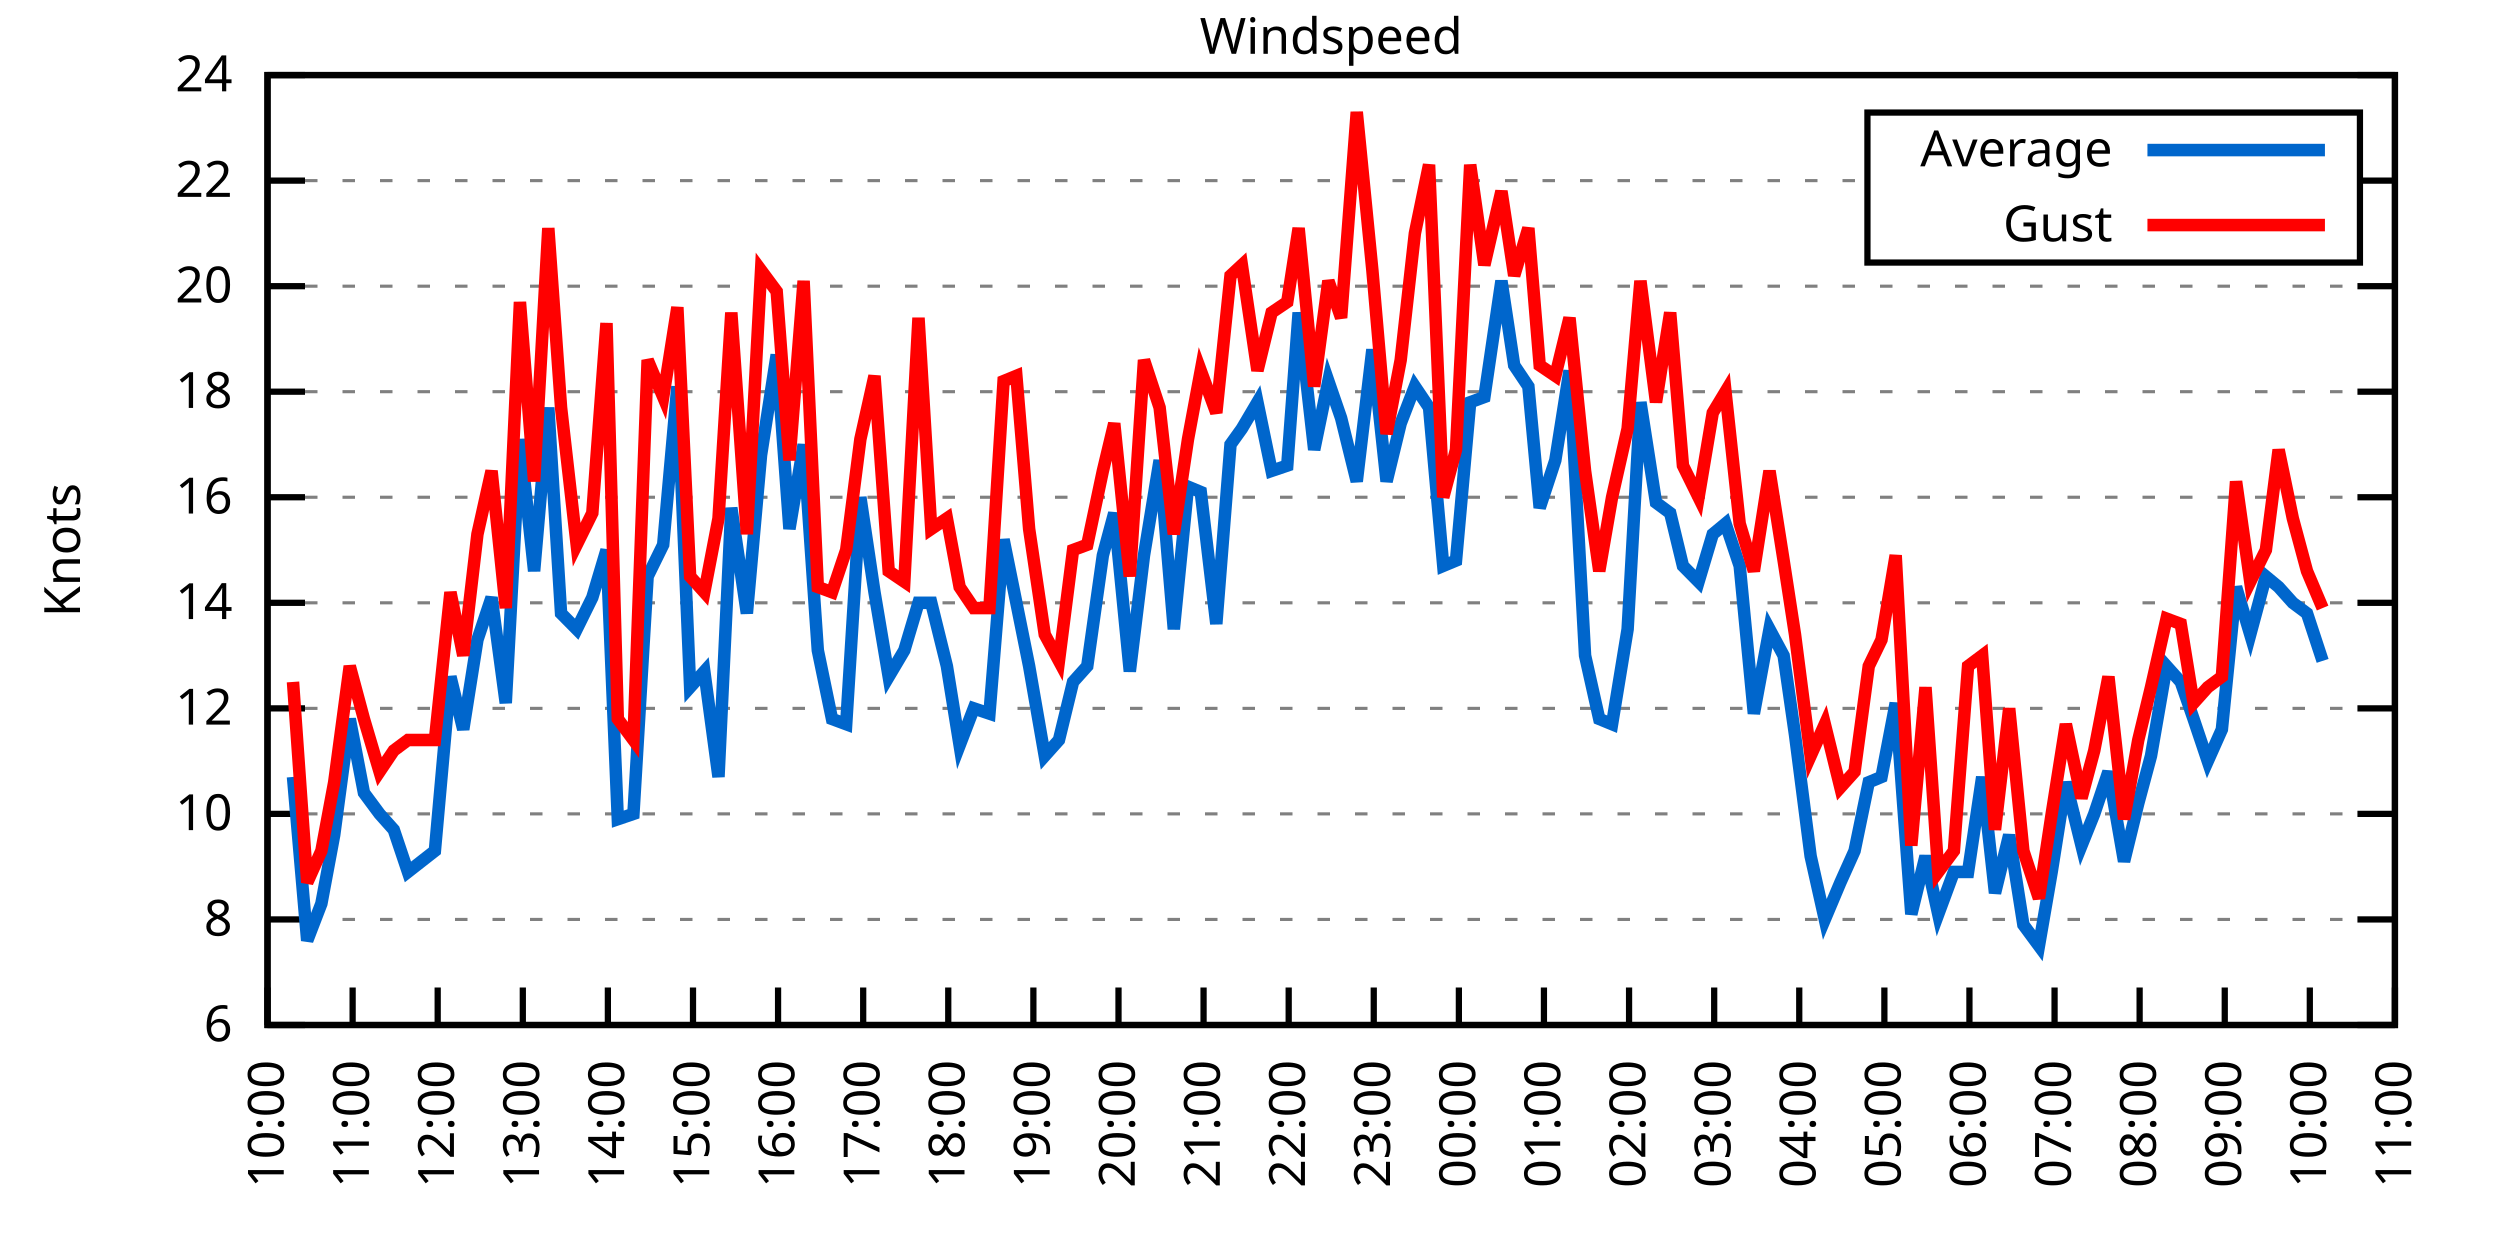
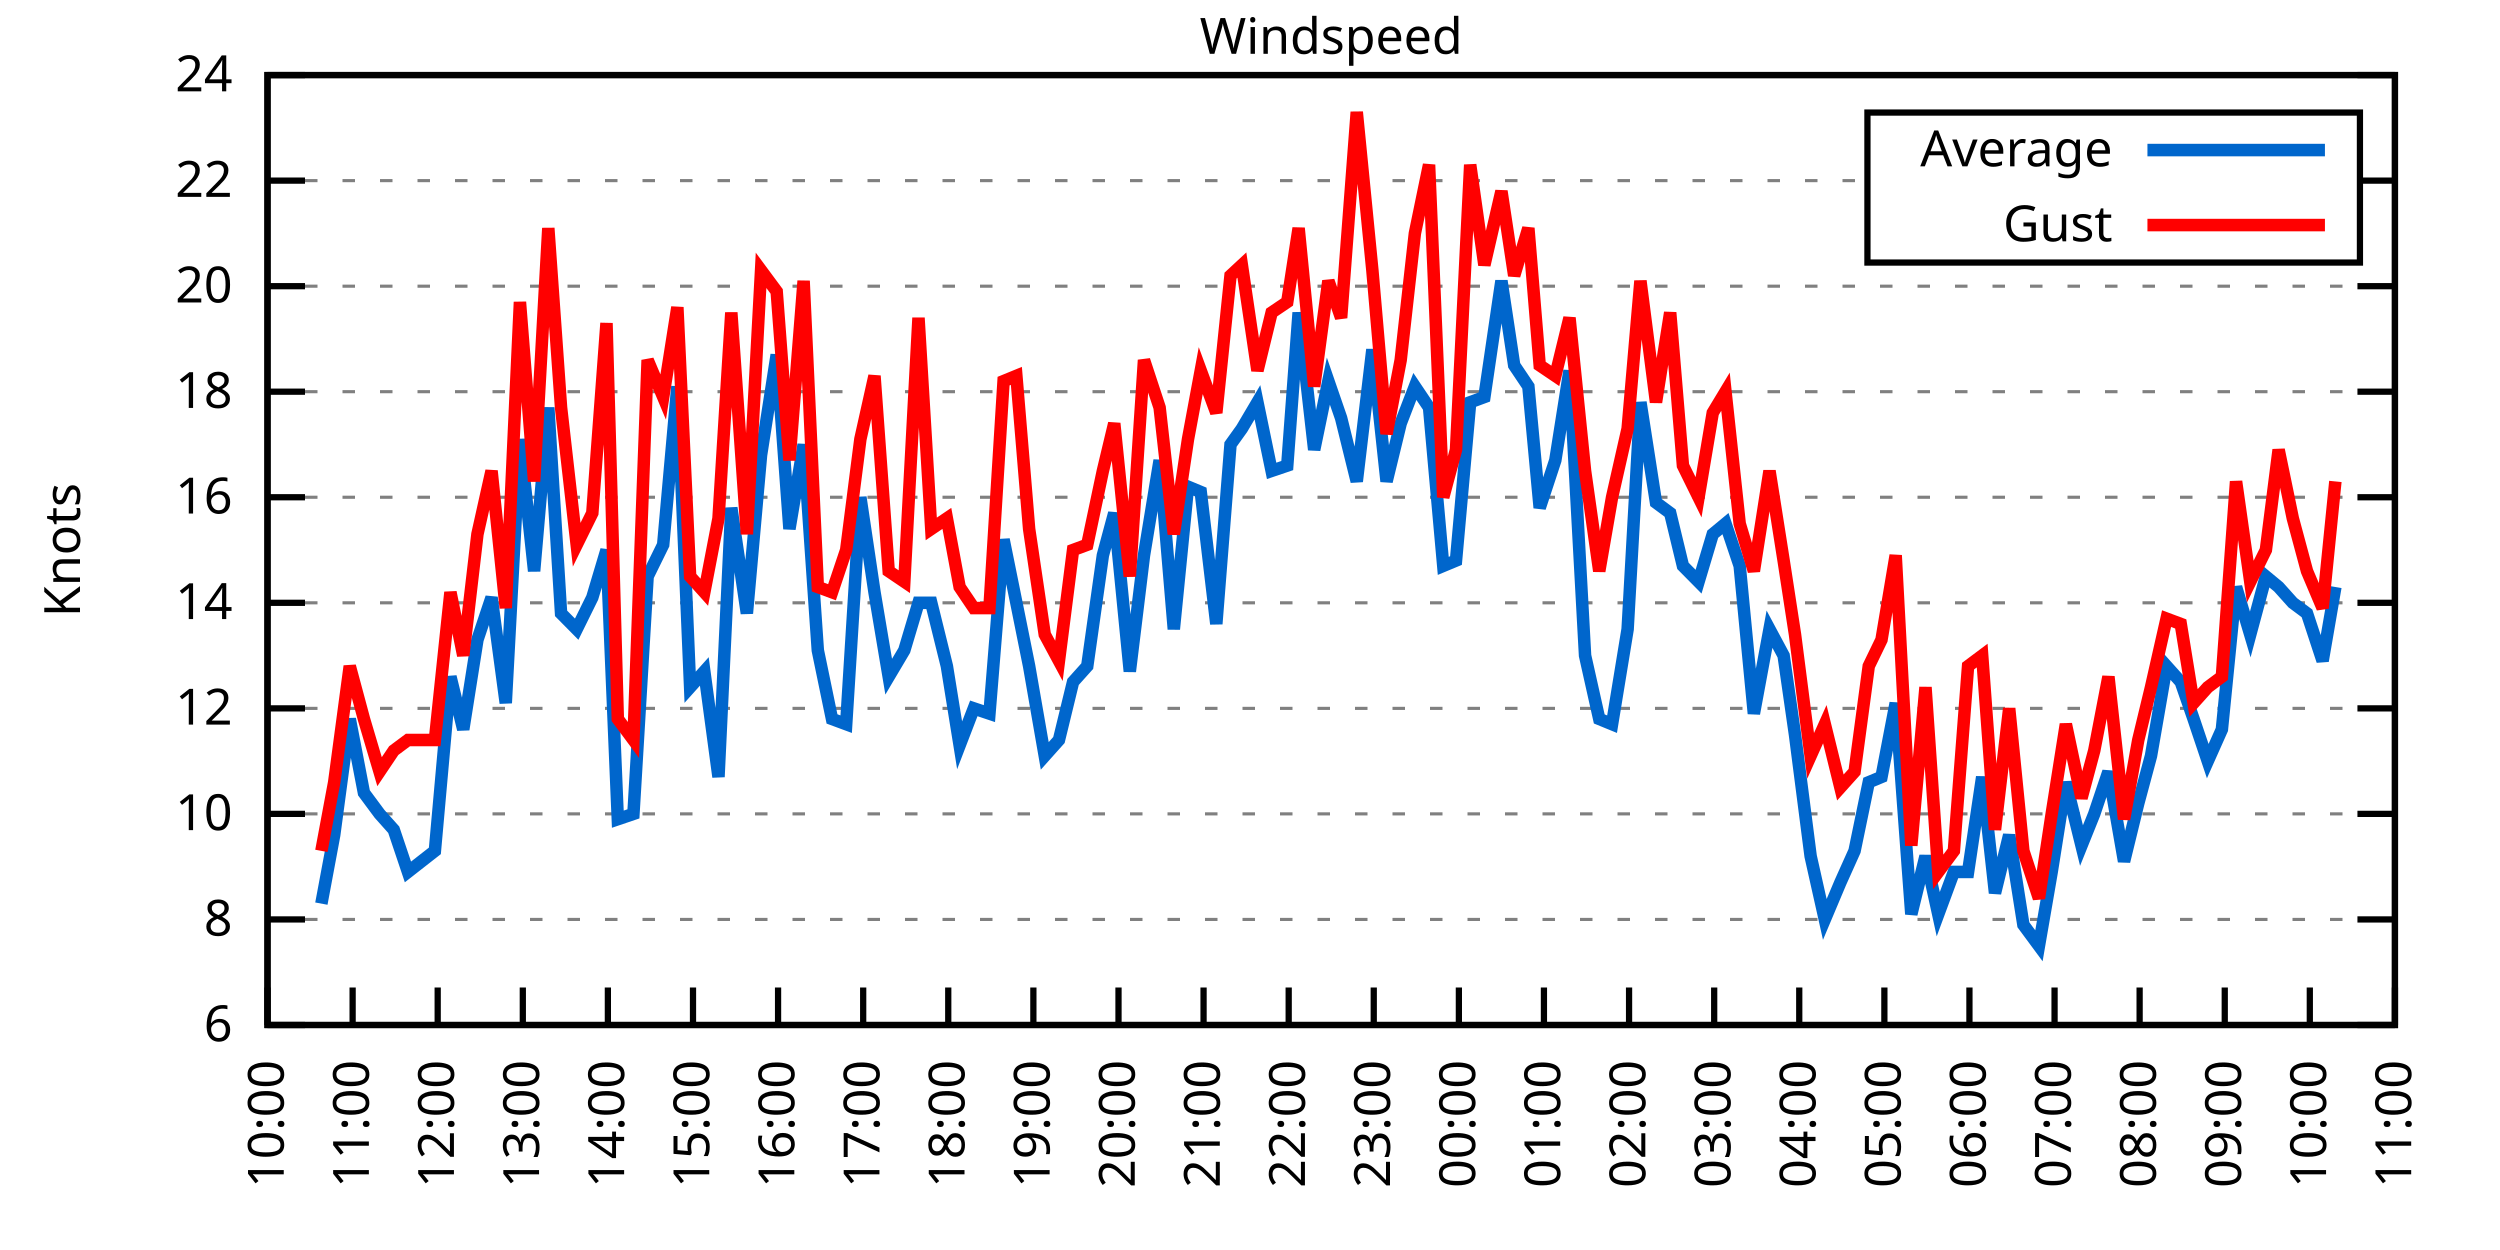
<svg xmlns="http://www.w3.org/2000/svg" xmlns:xlink="http://www.w3.org/1999/xlink" width="400" height="200" viewBox="0 0 400 200">
  <g id="gnuplot_canvas">
    <rect x="0" y="0" width="400" height="200" fill="none" />
    <defs>
      <circle id="gpDot" r="0.5" stroke-width="0.5" stroke="currentColor" />
      <path id="gpPt0" stroke-width="0.333" stroke="currentColor" d="M-1,0 h2 M0,-1 v2" />
      <path id="gpPt1" stroke-width="0.333" stroke="currentColor" d="M-1,-1 L1,1 M1,-1 L-1,1" />
      <path id="gpPt2" stroke-width="0.333" stroke="currentColor" d="M-1,0 L1,0 M0,-1 L0,1 M-1,-1 L1,1 M-1,1 L1,-1" />
      <rect id="gpPt3" stroke-width="0.333" stroke="currentColor" x="-1" y="-1" width="2" height="2" />
      <rect id="gpPt4" stroke-width="0.333" stroke="currentColor" fill="currentColor" x="-1" y="-1" width="2" height="2" />
      <circle id="gpPt5" stroke-width="0.333" stroke="currentColor" cx="0" cy="0" r="1" />
      <use xlink:href="#gpPt5" id="gpPt6" fill="currentColor" stroke="none" />
      <path id="gpPt7" stroke-width="0.333" stroke="currentColor" d="M0,-1.33 L-1.33,0.67 L1.33,0.67 z" />
      <use xlink:href="#gpPt7" id="gpPt8" fill="currentColor" stroke="none" />
      <use xlink:href="#gpPt7" id="gpPt9" stroke="currentColor" transform="rotate(180)" />
      <use xlink:href="#gpPt9" id="gpPt10" fill="currentColor" stroke="none" />
      <use xlink:href="#gpPt3" id="gpPt11" stroke="currentColor" transform="rotate(45)" />
      <use xlink:href="#gpPt11" id="gpPt12" fill="currentColor" stroke="none" />
      <path id="gpPt13" stroke-width="0.333" stroke="currentColor" d="M0,1.330 L1.265,0.411 L0.782,-1.067 L-0.782,-1.076 L-1.265,0.411 z" />
      <use xlink:href="#gpPt13" id="gpPt14" fill="currentColor" stroke="none" />
      <filter id="textbox" filterUnits="objectBoundingBox" x="0" y="0" height="1" width="1">
        <feFlood flood-color="white" flood-opacity="1" result="bgnd" />
        <feComposite in="SourceGraphic" in2="bgnd" operator="atop" />
      </filter>
      <filter id="greybox" filterUnits="objectBoundingBox" x="0" y="0" height="1" width="1">
        <feFlood flood-color="lightgrey" flood-opacity="1" result="grey" />
        <feComposite in="SourceGraphic" in2="grey" operator="atop" />
      </filter>
    </defs>
    <g fill="none" color="white" stroke="currentColor" stroke-width="1.00" stroke-linecap="butt" stroke-linejoin="miter">
</g>
    <g fill="none" color="black" stroke="currentColor" stroke-width="1.00" stroke-linecap="butt" stroke-linejoin="miter">
      <g stroke="none" shape-rendering="crispEdges">
        <polygon fill="rgb(255, 255, 255)" points="42.80,164.00 383.18,164.00 383.18,12.02 42.80,12.02 " />
      </g>
    </g>
    <g fill="none" color="black" stroke="currentColor" stroke-width="1.00" stroke-linecap="butt" stroke-linejoin="miter">
</g>
    <g fill="none" color="black" stroke="black" stroke-width="0.50" stroke-linecap="butt" stroke-linejoin="miter">
</g>
    <g fill="none" color="gray" stroke="currentColor" stroke-width="0.50" stroke-linecap="butt" stroke-linejoin="miter">
      <path stroke="gray" stroke-dasharray="2,4" class="gridline" d="M42.80,164.00 L383.19,164.00  " />
    </g>
    <g fill="none" color="gray" stroke="gray" stroke-width="1.00" stroke-linecap="butt" stroke-linejoin="miter">
</g>
    <g fill="none" color="black" stroke="currentColor" stroke-width="1.00" stroke-linecap="butt" stroke-linejoin="miter">
      <path stroke="black" d="M42.80,164.00 L48.80,164.00 M383.19,164.00 L377.19,164.00  " />
      <g transform="translate(37.20,166.60)" stroke="none" fill="black" font-family="Sans" font-size="8.00" text-anchor="end">
        <text>
          <tspan font-family="Sans"> 6</tspan>
        </text>
      </g>
    </g>
    <g fill="none" color="black" stroke="currentColor" stroke-width="1.00" stroke-linecap="butt" stroke-linejoin="miter">
</g>
    <g fill="none" color="black" stroke="black" stroke-width="0.50" stroke-linecap="butt" stroke-linejoin="miter">
</g>
    <g fill="none" color="gray" stroke="currentColor" stroke-width="0.50" stroke-linecap="butt" stroke-linejoin="miter">
      <path stroke="gray" stroke-dasharray="2,4" class="gridline" d="M42.80,147.11 L383.19,147.11  " />
    </g>
    <g fill="none" color="gray" stroke="gray" stroke-width="1.00" stroke-linecap="butt" stroke-linejoin="miter">
</g>
    <g fill="none" color="black" stroke="currentColor" stroke-width="1.00" stroke-linecap="butt" stroke-linejoin="miter">
      <path stroke="black" d="M42.80,147.11 L48.80,147.11 M383.19,147.11 L377.19,147.11  " />
      <g transform="translate(37.20,149.71)" stroke="none" fill="black" font-family="Sans" font-size="8.00" text-anchor="end">
        <text>
          <tspan font-family="Sans"> 8</tspan>
        </text>
      </g>
    </g>
    <g fill="none" color="black" stroke="currentColor" stroke-width="1.00" stroke-linecap="butt" stroke-linejoin="miter">
</g>
    <g fill="none" color="black" stroke="black" stroke-width="0.50" stroke-linecap="butt" stroke-linejoin="miter">
</g>
    <g fill="none" color="gray" stroke="currentColor" stroke-width="0.50" stroke-linecap="butt" stroke-linejoin="miter">
      <path stroke="gray" stroke-dasharray="2,4" class="gridline" d="M42.80,130.22 L383.19,130.22  " />
    </g>
    <g fill="none" color="gray" stroke="gray" stroke-width="1.00" stroke-linecap="butt" stroke-linejoin="miter">
</g>
    <g fill="none" color="black" stroke="currentColor" stroke-width="1.00" stroke-linecap="butt" stroke-linejoin="miter">
      <path stroke="black" d="M42.80,130.22 L48.80,130.22 M383.19,130.22 L377.19,130.22  " />
      <g transform="translate(37.20,132.82)" stroke="none" fill="black" font-family="Sans" font-size="8.00" text-anchor="end">
        <text>
          <tspan font-family="Sans"> 10</tspan>
        </text>
      </g>
    </g>
    <g fill="none" color="black" stroke="currentColor" stroke-width="1.00" stroke-linecap="butt" stroke-linejoin="miter">
</g>
    <g fill="none" color="black" stroke="black" stroke-width="0.50" stroke-linecap="butt" stroke-linejoin="miter">
</g>
    <g fill="none" color="gray" stroke="currentColor" stroke-width="0.50" stroke-linecap="butt" stroke-linejoin="miter">
      <path stroke="gray" stroke-dasharray="2,4" class="gridline" d="M42.80,113.34 L383.19,113.34  " />
    </g>
    <g fill="none" color="gray" stroke="gray" stroke-width="1.00" stroke-linecap="butt" stroke-linejoin="miter">
</g>
    <g fill="none" color="black" stroke="currentColor" stroke-width="1.00" stroke-linecap="butt" stroke-linejoin="miter">
      <path stroke="black" d="M42.80,113.34 L48.80,113.34 M383.19,113.34 L377.19,113.34  " />
      <g transform="translate(37.20,115.94)" stroke="none" fill="black" font-family="Sans" font-size="8.00" text-anchor="end">
        <text>
          <tspan font-family="Sans"> 12</tspan>
        </text>
      </g>
    </g>
    <g fill="none" color="black" stroke="currentColor" stroke-width="1.00" stroke-linecap="butt" stroke-linejoin="miter">
</g>
    <g fill="none" color="black" stroke="black" stroke-width="0.50" stroke-linecap="butt" stroke-linejoin="miter">
</g>
    <g fill="none" color="gray" stroke="currentColor" stroke-width="0.50" stroke-linecap="butt" stroke-linejoin="miter">
      <path stroke="gray" stroke-dasharray="2,4" class="gridline" d="M42.80,96.45 L383.19,96.45  " />
    </g>
    <g fill="none" color="gray" stroke="gray" stroke-width="1.00" stroke-linecap="butt" stroke-linejoin="miter">
</g>
    <g fill="none" color="black" stroke="currentColor" stroke-width="1.00" stroke-linecap="butt" stroke-linejoin="miter">
      <path stroke="black" d="M42.80,96.45 L48.80,96.45 M383.19,96.45 L377.19,96.45  " />
      <g transform="translate(37.20,99.05)" stroke="none" fill="black" font-family="Sans" font-size="8.00" text-anchor="end">
        <text>
          <tspan font-family="Sans"> 14</tspan>
        </text>
      </g>
    </g>
    <g fill="none" color="black" stroke="currentColor" stroke-width="1.00" stroke-linecap="butt" stroke-linejoin="miter">
</g>
    <g fill="none" color="black" stroke="black" stroke-width="0.50" stroke-linecap="butt" stroke-linejoin="miter">
</g>
    <g fill="none" color="gray" stroke="currentColor" stroke-width="0.50" stroke-linecap="butt" stroke-linejoin="miter">
      <path stroke="gray" stroke-dasharray="2,4" class="gridline" d="M42.80,79.56 L383.19,79.56  " />
    </g>
    <g fill="none" color="gray" stroke="gray" stroke-width="1.00" stroke-linecap="butt" stroke-linejoin="miter">
</g>
    <g fill="none" color="black" stroke="currentColor" stroke-width="1.00" stroke-linecap="butt" stroke-linejoin="miter">
      <path stroke="black" d="M42.80,79.56 L48.80,79.56 M383.19,79.56 L377.19,79.56  " />
      <g transform="translate(37.20,82.16)" stroke="none" fill="black" font-family="Sans" font-size="8.00" text-anchor="end">
        <text>
          <tspan font-family="Sans"> 16</tspan>
        </text>
      </g>
    </g>
    <g fill="none" color="black" stroke="currentColor" stroke-width="1.00" stroke-linecap="butt" stroke-linejoin="miter">
</g>
    <g fill="none" color="black" stroke="black" stroke-width="0.50" stroke-linecap="butt" stroke-linejoin="miter">
</g>
    <g fill="none" color="gray" stroke="currentColor" stroke-width="0.50" stroke-linecap="butt" stroke-linejoin="miter">
      <path stroke="gray" stroke-dasharray="2,4" class="gridline" d="M42.80,62.67 L383.19,62.67  " />
    </g>
    <g fill="none" color="gray" stroke="gray" stroke-width="1.00" stroke-linecap="butt" stroke-linejoin="miter">
</g>
    <g fill="none" color="black" stroke="currentColor" stroke-width="1.00" stroke-linecap="butt" stroke-linejoin="miter">
      <path stroke="black" d="M42.80,62.67 L48.80,62.67 M383.19,62.67 L377.19,62.67  " />
      <g transform="translate(37.20,65.27)" stroke="none" fill="black" font-family="Sans" font-size="8.00" text-anchor="end">
        <text>
          <tspan font-family="Sans"> 18</tspan>
        </text>
      </g>
    </g>
    <g fill="none" color="black" stroke="currentColor" stroke-width="1.00" stroke-linecap="butt" stroke-linejoin="miter">
</g>
    <g fill="none" color="black" stroke="black" stroke-width="0.50" stroke-linecap="butt" stroke-linejoin="miter">
</g>
    <g fill="none" color="gray" stroke="currentColor" stroke-width="0.50" stroke-linecap="butt" stroke-linejoin="miter">
      <path stroke="gray" stroke-dasharray="2,4" class="gridline" d="M42.80,45.79 L383.19,45.79  " />
    </g>
    <g fill="none" color="gray" stroke="gray" stroke-width="1.00" stroke-linecap="butt" stroke-linejoin="miter">
</g>
    <g fill="none" color="black" stroke="currentColor" stroke-width="1.00" stroke-linecap="butt" stroke-linejoin="miter">
      <path stroke="black" d="M42.80,45.79 L48.80,45.79 M383.19,45.79 L377.19,45.79  " />
      <g transform="translate(37.20,48.39)" stroke="none" fill="black" font-family="Sans" font-size="8.00" text-anchor="end">
        <text>
          <tspan font-family="Sans"> 20</tspan>
        </text>
      </g>
    </g>
    <g fill="none" color="black" stroke="currentColor" stroke-width="1.00" stroke-linecap="butt" stroke-linejoin="miter">
</g>
    <g fill="none" color="black" stroke="black" stroke-width="0.50" stroke-linecap="butt" stroke-linejoin="miter">
</g>
    <g fill="none" color="gray" stroke="currentColor" stroke-width="0.50" stroke-linecap="butt" stroke-linejoin="miter">
      <path stroke="gray" stroke-dasharray="2,4" class="gridline" d="M42.80,28.90 L298.79,28.90 M377.59,28.90 L383.19,28.90  " />
    </g>
    <g fill="none" color="gray" stroke="gray" stroke-width="1.00" stroke-linecap="butt" stroke-linejoin="miter">
</g>
    <g fill="none" color="black" stroke="currentColor" stroke-width="1.00" stroke-linecap="butt" stroke-linejoin="miter">
      <path stroke="black" d="M42.80,28.90 L48.80,28.90 M383.19,28.90 L377.19,28.90  " />
      <g transform="translate(37.20,31.50)" stroke="none" fill="black" font-family="Sans" font-size="8.00" text-anchor="end">
        <text>
          <tspan font-family="Sans"> 22</tspan>
        </text>
      </g>
    </g>
    <g fill="none" color="black" stroke="currentColor" stroke-width="1.00" stroke-linecap="butt" stroke-linejoin="miter">
</g>
    <g fill="none" color="black" stroke="black" stroke-width="0.50" stroke-linecap="butt" stroke-linejoin="miter">
</g>
    <g fill="none" color="gray" stroke="currentColor" stroke-width="0.50" stroke-linecap="butt" stroke-linejoin="miter">
      <path stroke="gray" stroke-dasharray="2,4" class="gridline" d="M42.80,12.01 L383.19,12.01  " />
    </g>
    <g fill="none" color="gray" stroke="gray" stroke-width="1.00" stroke-linecap="butt" stroke-linejoin="miter">
</g>
    <g fill="none" color="black" stroke="currentColor" stroke-width="1.00" stroke-linecap="butt" stroke-linejoin="miter">
      <path stroke="black" d="M42.80,12.01 L48.80,12.01 M383.19,12.01 L377.19,12.01  " />
      <g transform="translate(37.20,14.61)" stroke="none" fill="black" font-family="Sans" font-size="8.00" text-anchor="end">
        <text>
          <tspan font-family="Sans"> 24</tspan>
        </text>
      </g>
    </g>
    <g fill="none" color="black" stroke="currentColor" stroke-width="1.00" stroke-linecap="butt" stroke-linejoin="miter">
      <path stroke="black" d="M42.80,164.00 L42.80,158.00  " />
      <g transform="translate(45.40,169.60) rotate(270.00)" stroke="none" fill="black" font-family="Sans" font-size="8.00" text-anchor="end">
        <text>
          <tspan font-family="Sans">10:00</tspan>
        </text>
      </g>
    </g>
    <g fill="none" color="black" stroke="currentColor" stroke-width="1.00" stroke-linecap="butt" stroke-linejoin="miter">
      <path stroke="black" d="M56.42,164.00 L56.42,158.00  " />
      <g transform="translate(59.02,169.60) rotate(270.00)" stroke="none" fill="black" font-family="Sans" font-size="8.00" text-anchor="end">
        <text>
          <tspan font-family="Sans">11:00</tspan>
        </text>
      </g>
    </g>
    <g fill="none" color="black" stroke="currentColor" stroke-width="1.00" stroke-linecap="butt" stroke-linejoin="miter">
      <path stroke="black" d="M70.03,164.00 L70.03,158.00  " />
      <g transform="translate(72.63,169.60) rotate(270.00)" stroke="none" fill="black" font-family="Sans" font-size="8.00" text-anchor="end">
        <text>
          <tspan font-family="Sans">12:00</tspan>
        </text>
      </g>
    </g>
    <g fill="none" color="black" stroke="currentColor" stroke-width="1.00" stroke-linecap="butt" stroke-linejoin="miter">
      <path stroke="black" d="M83.65,164.00 L83.65,158.00  " />
      <g transform="translate(86.25,169.60) rotate(270.00)" stroke="none" fill="black" font-family="Sans" font-size="8.00" text-anchor="end">
        <text>
          <tspan font-family="Sans">13:00</tspan>
        </text>
      </g>
    </g>
    <g fill="none" color="black" stroke="currentColor" stroke-width="1.00" stroke-linecap="butt" stroke-linejoin="miter">
      <path stroke="black" d="M97.26,164.00 L97.26,158.00  " />
      <g transform="translate(99.86,169.60) rotate(270.00)" stroke="none" fill="black" font-family="Sans" font-size="8.00" text-anchor="end">
        <text>
          <tspan font-family="Sans">14:00</tspan>
        </text>
      </g>
    </g>
    <g fill="none" color="black" stroke="currentColor" stroke-width="1.00" stroke-linecap="butt" stroke-linejoin="miter">
      <path stroke="black" d="M110.88,164.00 L110.88,158.00  " />
      <g transform="translate(113.48,169.60) rotate(270.00)" stroke="none" fill="black" font-family="Sans" font-size="8.00" text-anchor="end">
        <text>
          <tspan font-family="Sans">15:00</tspan>
        </text>
      </g>
    </g>
    <g fill="none" color="black" stroke="currentColor" stroke-width="1.00" stroke-linecap="butt" stroke-linejoin="miter">
      <path stroke="black" d="M124.49,164.00 L124.49,158.00  " />
      <g transform="translate(127.09,169.60) rotate(270.00)" stroke="none" fill="black" font-family="Sans" font-size="8.00" text-anchor="end">
        <text>
          <tspan font-family="Sans">16:00</tspan>
        </text>
      </g>
    </g>
    <g fill="none" color="black" stroke="currentColor" stroke-width="1.00" stroke-linecap="butt" stroke-linejoin="miter">
      <path stroke="black" d="M138.11,164.00 L138.11,158.00  " />
      <g transform="translate(140.71,169.60) rotate(270.00)" stroke="none" fill="black" font-family="Sans" font-size="8.00" text-anchor="end">
        <text>
          <tspan font-family="Sans">17:00</tspan>
        </text>
      </g>
    </g>
    <g fill="none" color="black" stroke="currentColor" stroke-width="1.00" stroke-linecap="butt" stroke-linejoin="miter">
      <path stroke="black" d="M151.72,164.00 L151.72,158.00  " />
      <g transform="translate(154.32,169.60) rotate(270.00)" stroke="none" fill="black" font-family="Sans" font-size="8.00" text-anchor="end">
        <text>
          <tspan font-family="Sans">18:00</tspan>
        </text>
      </g>
    </g>
    <g fill="none" color="black" stroke="currentColor" stroke-width="1.00" stroke-linecap="butt" stroke-linejoin="miter">
      <path stroke="black" d="M165.34,164.00 L165.34,158.00  " />
      <g transform="translate(167.94,169.60) rotate(270.00)" stroke="none" fill="black" font-family="Sans" font-size="8.00" text-anchor="end">
        <text>
          <tspan font-family="Sans">19:00</tspan>
        </text>
      </g>
    </g>
    <g fill="none" color="black" stroke="currentColor" stroke-width="1.00" stroke-linecap="butt" stroke-linejoin="miter">
      <path stroke="black" d="M178.96,164.00 L178.96,158.00  " />
      <g transform="translate(181.56,169.60) rotate(270.00)" stroke="none" fill="black" font-family="Sans" font-size="8.00" text-anchor="end">
        <text>
          <tspan font-family="Sans">20:00</tspan>
        </text>
      </g>
    </g>
    <g fill="none" color="black" stroke="currentColor" stroke-width="1.00" stroke-linecap="butt" stroke-linejoin="miter">
      <path stroke="black" d="M192.57,164.00 L192.57,158.00  " />
      <g transform="translate(195.17,169.60) rotate(270.00)" stroke="none" fill="black" font-family="Sans" font-size="8.00" text-anchor="end">
        <text>
          <tspan font-family="Sans">21:00</tspan>
        </text>
      </g>
    </g>
    <g fill="none" color="black" stroke="currentColor" stroke-width="1.00" stroke-linecap="butt" stroke-linejoin="miter">
      <path stroke="black" d="M206.19,164.00 L206.19,158.00  " />
      <g transform="translate(208.79,169.60) rotate(270.00)" stroke="none" fill="black" font-family="Sans" font-size="8.00" text-anchor="end">
        <text>
          <tspan font-family="Sans">22:00</tspan>
        </text>
      </g>
    </g>
    <g fill="none" color="black" stroke="currentColor" stroke-width="1.00" stroke-linecap="butt" stroke-linejoin="miter">
      <path stroke="black" d="M219.80,164.00 L219.80,158.00  " />
      <g transform="translate(222.40,169.60) rotate(270.00)" stroke="none" fill="black" font-family="Sans" font-size="8.00" text-anchor="end">
        <text>
          <tspan font-family="Sans">23:00</tspan>
        </text>
      </g>
    </g>
    <g fill="none" color="black" stroke="currentColor" stroke-width="1.00" stroke-linecap="butt" stroke-linejoin="miter">
      <path stroke="black" d="M233.42,164.00 L233.42,158.00  " />
      <g transform="translate(236.02,169.60) rotate(270.00)" stroke="none" fill="black" font-family="Sans" font-size="8.00" text-anchor="end">
        <text>
          <tspan font-family="Sans">00:00</tspan>
        </text>
      </g>
    </g>
    <g fill="none" color="black" stroke="currentColor" stroke-width="1.00" stroke-linecap="butt" stroke-linejoin="miter">
      <path stroke="black" d="M247.03,164.00 L247.03,158.00  " />
      <g transform="translate(249.63,169.60) rotate(270.00)" stroke="none" fill="black" font-family="Sans" font-size="8.00" text-anchor="end">
        <text>
          <tspan font-family="Sans">01:00</tspan>
        </text>
      </g>
    </g>
    <g fill="none" color="black" stroke="currentColor" stroke-width="1.00" stroke-linecap="butt" stroke-linejoin="miter">
      <path stroke="black" d="M260.65,164.00 L260.65,158.00  " />
      <g transform="translate(263.25,169.60) rotate(270.00)" stroke="none" fill="black" font-family="Sans" font-size="8.00" text-anchor="end">
        <text>
          <tspan font-family="Sans">02:00</tspan>
        </text>
      </g>
    </g>
    <g fill="none" color="black" stroke="currentColor" stroke-width="1.00" stroke-linecap="butt" stroke-linejoin="miter">
      <path stroke="black" d="M274.27,164.00 L274.27,158.00  " />
      <g transform="translate(276.87,169.60) rotate(270.00)" stroke="none" fill="black" font-family="Sans" font-size="8.00" text-anchor="end">
        <text>
          <tspan font-family="Sans">03:00</tspan>
        </text>
      </g>
    </g>
    <g fill="none" color="black" stroke="currentColor" stroke-width="1.00" stroke-linecap="butt" stroke-linejoin="miter">
      <path stroke="black" d="M287.88,164.00 L287.88,158.00  " />
      <g transform="translate(290.48,169.60) rotate(270.00)" stroke="none" fill="black" font-family="Sans" font-size="8.00" text-anchor="end">
        <text>
          <tspan font-family="Sans">04:00</tspan>
        </text>
      </g>
    </g>
    <g fill="none" color="black" stroke="currentColor" stroke-width="1.00" stroke-linecap="butt" stroke-linejoin="miter">
      <path stroke="black" d="M301.50,164.00 L301.50,158.00  " />
      <g transform="translate(304.10,169.60) rotate(270.00)" stroke="none" fill="black" font-family="Sans" font-size="8.00" text-anchor="end">
        <text>
          <tspan font-family="Sans">05:00</tspan>
        </text>
      </g>
    </g>
    <g fill="none" color="black" stroke="currentColor" stroke-width="1.00" stroke-linecap="butt" stroke-linejoin="miter">
      <path stroke="black" d="M315.11,164.00 L315.11,158.00  " />
      <g transform="translate(317.71,169.60) rotate(270.00)" stroke="none" fill="black" font-family="Sans" font-size="8.00" text-anchor="end">
        <text>
          <tspan font-family="Sans">06:00</tspan>
        </text>
      </g>
    </g>
    <g fill="none" color="black" stroke="currentColor" stroke-width="1.00" stroke-linecap="butt" stroke-linejoin="miter">
      <path stroke="black" d="M328.73,164.00 L328.73,158.00  " />
      <g transform="translate(331.33,169.60) rotate(270.00)" stroke="none" fill="black" font-family="Sans" font-size="8.00" text-anchor="end">
        <text>
          <tspan font-family="Sans">07:00</tspan>
        </text>
      </g>
    </g>
    <g fill="none" color="black" stroke="currentColor" stroke-width="1.00" stroke-linecap="butt" stroke-linejoin="miter">
      <path stroke="black" d="M342.34,164.00 L342.34,158.00  " />
      <g transform="translate(344.94,169.60) rotate(270.00)" stroke="none" fill="black" font-family="Sans" font-size="8.00" text-anchor="end">
        <text>
          <tspan font-family="Sans">08:00</tspan>
        </text>
      </g>
    </g>
    <g fill="none" color="black" stroke="currentColor" stroke-width="1.00" stroke-linecap="butt" stroke-linejoin="miter">
      <path stroke="black" d="M355.96,164.00 L355.96,158.00  " />
      <g transform="translate(358.56,169.60) rotate(270.00)" stroke="none" fill="black" font-family="Sans" font-size="8.00" text-anchor="end">
        <text>
          <tspan font-family="Sans">09:00</tspan>
        </text>
      </g>
    </g>
    <g fill="none" color="black" stroke="currentColor" stroke-width="1.00" stroke-linecap="butt" stroke-linejoin="miter">
      <path stroke="black" d="M369.57,164.00 L369.57,158.00  " />
      <g transform="translate(372.17,169.60) rotate(270.00)" stroke="none" fill="black" font-family="Sans" font-size="8.00" text-anchor="end">
        <text>
          <tspan font-family="Sans">10:00</tspan>
        </text>
      </g>
    </g>
    <g fill="none" color="black" stroke="currentColor" stroke-width="1.00" stroke-linecap="butt" stroke-linejoin="miter">
      <path stroke="black" d="M383.19,164.00 L383.19,158.00  " />
      <g transform="translate(385.79,169.60) rotate(270.00)" stroke="none" fill="black" font-family="Sans" font-size="8.00" text-anchor="end">
        <text>
          <tspan font-family="Sans">11:00</tspan>
        </text>
      </g>
    </g>
    <g fill="none" color="black" stroke="currentColor" stroke-width="1.00" stroke-linecap="butt" stroke-linejoin="miter">
</g>
    <g fill="none" color="black" stroke="currentColor" stroke-width="1.00" stroke-linecap="butt" stroke-linejoin="miter">
      <path stroke="black" d="M42.80,12.01 L42.80,164.00 L383.19,164.00 L383.19,12.01 L42.80,12.01 Z  " />
    </g>
    <g fill="none" color="black" stroke="currentColor" stroke-width="1.00" stroke-linecap="butt" stroke-linejoin="miter">
</g>
    <g fill="none" color="black" stroke="currentColor" stroke-width="1.00" stroke-linecap="butt" stroke-linejoin="miter">
      <path stroke="black" d="M298.79,42.01 L298.79,18.01 L377.59,18.01 L377.59,42.01 L298.79,42.01 Z  " />
    </g>
    <g id="Windspeed_plot_1">
      <g fill="none" color="white" stroke="black" stroke-width="2.00" stroke-linecap="butt" stroke-linejoin="miter">
</g>
      <g fill="none" color="black" stroke="currentColor" stroke-width="2.00" stroke-linecap="butt" stroke-linejoin="miter">
        <g transform="translate(337.99,26.61)" stroke="none" fill="black" font-family="Sans" font-size="8.00" text-anchor="end">
          <text>
            <tspan font-family="Sans">Average</tspan>
          </text>
        </g>
      </g>
      <g fill="none" color="black" stroke="currentColor" stroke-width="2.00" stroke-linecap="butt" stroke-linejoin="miter">
-         <path stroke="rgb(  0, 102, 204)" d="M343.59,24.01 L371.99,24.01 M46.88,124.31 L49.15,150.49 L51.42,144.58 L53.47,133.60 L55.96,115.03 L58.23,126.85   L60.73,130.22 L63.00,132.76 L65.27,139.51 L69.58,136.14 L72.07,108.27 L74.12,116.71 L76.39,102.36 L78.65,95.60   L80.92,112.49 L83.19,70.27 L85.46,91.38 L87.73,65.21 L89.77,98.14 L92.27,100.67 L94.77,95.60 L97.04,88.00   L98.85,131.07 L101.35,130.22 L103.62,92.23 L106.11,87.16 L108.38,61.83 L110.42,109.96 L112.69,107.43 L114.96,124.31   L117.01,81.25 L119.50,98.14 L121.77,72.81 L124.27,56.76 L126.31,84.63 L128.58,71.12 L130.85,104.05 L133.12,115.03   L135.39,115.87 L137.66,79.56 L139.92,94.76 L142.19,108.27 L144.69,104.05 L146.96,96.45 L149.00,96.45 L151.50,106.58   L153.54,119.25 L155.81,113.34 L158.31,114.18 L160.57,86.32 L162.62,96.45 L164.66,106.58 L167.16,120.94 L169.43,118.40   L171.69,109.11 L173.96,106.58 L176.46,88.85 L178.28,82.09 L180.77,107.43 L183.04,88.85 L185.54,73.65 L187.81,100.67   L190.08,77.87 L192.12,78.72 L194.61,99.83 L196.88,71.12 L198.70,68.58 L201.19,64.36 L203.46,75.34 L205.96,74.49   L207.78,50.01 L210.27,71.96 L212.54,60.98 L214.58,66.90 L217.08,77.03 L219.58,55.92 L221.85,77.03 L224.11,67.74   L226.38,61.83 L228.65,65.21 L230.92,90.54 L232.96,89.69 L235.23,64.36 L237.50,63.52 L240.23,44.94 L242.27,58.45   L244.54,61.83 L246.35,81.25 L248.85,73.65 L251.12,59.30 L253.61,104.89 L255.88,115.03 L257.93,115.87 L260.42,100.67   L262.47,64.36 L264.96,80.41 L267.23,82.09 L269.27,90.54 L271.77,93.07 L274.04,85.47 L276.08,83.78 L278.35,90.54   L280.62,114.18 L283.12,100.67 L285.38,104.89 L287.20,117.56 L289.70,136.98 L291.97,147.11 L294.46,141.20 L296.73,136.14   L299.00,125.16 L301.04,124.31 L303.31,112.49 L305.81,146.27 L308.08,136.98 L310.12,146.27 L312.62,139.51 L314.89,139.51   L317.15,124.31 L319.20,142.89 L321.47,133.60 L323.74,147.96 L326.23,151.33 L328.27,139.51 L330.54,125.16 L333.04,135.29   L335.08,130.22 L337.35,123.47 L339.85,137.82 L342.12,128.54 L344.16,120.94 L346.65,106.58 L348.92,109.11 L350.97,115.03   L353.24,121.78 L355.50,116.71 L357.77,93.92 L360.04,101.52 L362.54,92.23 L364.58,93.92 L366.85,96.45 L369.12,98.14   L371.62,105.74  " />
+         <path stroke="rgb(  0, 102, 204)" d="M343.59,24.01 L371.99,24.01 M51.42,144.58 L53.47,133.60 L55.96,115.03 L58.23,126.85 L60.73,130.22 L63.00,132.76   L65.27,139.51 L69.58,136.14 L72.07,108.27 L74.12,116.71 L76.39,102.36 L78.65,95.60 L80.92,112.49 L83.19,70.27   L85.46,91.38 L87.73,65.21 L89.77,98.14 L92.27,100.67 L94.77,95.60 L97.04,88.00 L98.85,131.07 L101.35,130.22   L103.62,92.23 L106.11,87.16 L108.38,61.83 L110.42,109.96 L112.69,107.43 L114.96,124.31 L117.01,81.25 L119.50,98.14   L121.77,72.81 L124.27,56.76 L126.31,84.63 L128.58,71.12 L130.85,104.05 L133.12,115.03 L135.39,115.87 L137.66,79.56   L139.92,94.76 L142.19,108.27 L144.69,104.05 L146.96,96.45 L149.00,96.45 L151.50,106.58 L153.54,119.25 L155.81,113.34   L158.31,114.18 L160.57,86.32 L162.62,96.45 L164.66,106.58 L167.16,120.94 L169.43,118.40 L171.69,109.11 L173.96,106.58   L176.46,88.85 L178.28,82.09 L180.77,107.43 L183.04,88.85 L185.54,73.65 L187.81,100.67 L190.08,77.87 L192.12,78.72   L194.61,99.83 L196.88,71.12 L198.70,68.58 L201.19,64.36 L203.46,75.34 L205.96,74.49 L207.78,50.01 L210.27,71.96   L212.54,60.98 L214.58,66.90 L217.08,77.03 L219.58,55.92 L221.85,77.03 L224.11,67.74 L226.38,61.83 L228.65,65.21   L230.92,90.54 L232.96,89.69 L235.23,64.36 L237.50,63.52 L240.23,44.94 L242.27,58.45 L244.54,61.83 L246.35,81.25   L248.85,73.65 L251.12,59.30 L253.61,104.89 L255.88,115.03 L257.93,115.87 L260.42,100.67 L262.47,64.36 L264.96,80.41   L267.23,82.09 L269.27,90.54 L271.77,93.07 L274.04,85.47 L276.08,83.78 L278.35,90.54 L280.62,114.18 L283.12,100.67   L285.38,104.89 L287.20,117.56 L289.70,136.98 L291.97,147.11 L294.46,141.20 L296.73,136.14 L299.00,125.16 L301.04,124.31   L303.31,112.49 L305.81,146.27 L308.08,136.98 L310.12,146.27 L312.62,139.51 L314.89,139.51 L317.15,124.31 L319.20,142.89   L321.47,133.60 L323.74,147.96 L326.23,151.33 L328.27,139.51 L330.54,125.16 L333.04,135.29 L335.08,130.22 L337.35,123.47   L339.85,137.82 L342.12,128.54 L344.16,120.94 L346.65,106.58 L348.92,109.11 L350.97,115.03 L353.24,121.78 L355.50,116.71   L357.77,93.92 L360.04,101.52 L362.54,92.23 L364.58,93.92 L366.85,96.45 L369.12,98.14 L371.62,105.74 L373.66,93.92    " />
      </g>
    </g>
    <g id="Windspeed_plot_2">
      <g fill="none" color="black" stroke="currentColor" stroke-width="2.00" stroke-linecap="butt" stroke-linejoin="miter">
        <g transform="translate(337.99,38.61)" stroke="none" fill="black" font-family="Sans" font-size="8.00" text-anchor="end">
          <text>
            <tspan font-family="Sans">Gust</tspan>
          </text>
        </g>
      </g>
      <g fill="none" color="black" stroke="currentColor" stroke-width="2.00" stroke-linecap="butt" stroke-linejoin="miter">
-         <path stroke="rgb(255,   0,   0)" d="M343.59,36.01 L371.99,36.01 M46.88,109.11 L49.15,141.20 L51.42,136.14 L53.47,125.16 L55.96,106.58 L58.23,115.03   L60.73,123.47 L63.00,120.09 L65.27,118.40 L69.58,118.40 L72.07,94.76 L74.12,104.89 L76.39,85.47 L78.65,75.34   L80.92,97.29 L83.19,48.32 L85.46,77.03 L87.73,36.50 L89.77,65.21 L92.27,87.16 L94.77,82.09 L97.04,51.70   L98.85,115.03 L101.35,118.40 L103.62,57.61 L106.11,63.52 L108.38,49.16 L110.42,92.23 L112.69,94.76 L114.96,82.94   L117.01,50.01 L119.50,85.47 L121.77,43.25 L124.27,46.63 L126.31,73.65 L128.58,44.94 L130.85,93.92 L133.12,94.76   L135.39,88.00 L137.66,70.27 L139.92,60.14 L142.19,91.38 L144.69,93.07 L146.96,50.85 L149.00,84.63 L151.50,82.94   L153.54,93.92 L155.81,97.29 L158.31,97.29 L160.57,60.98 L162.62,60.14 L164.66,84.63 L167.16,101.52 L169.43,105.74   L171.69,88.00 L173.96,87.16 L176.46,75.34 L178.28,67.74 L180.77,92.23 L183.04,57.61 L185.54,65.21 L187.81,85.47   L190.08,70.27 L192.12,59.30 L194.61,66.05 L196.88,44.10 L198.70,42.41 L201.19,59.30 L203.46,50.01 L205.96,48.32   L207.78,36.50 L210.27,61.83 L212.54,44.94 L214.58,50.85 L217.08,17.92 L219.58,43.25 L221.85,69.43 L224.11,57.61   L226.38,37.34 L228.65,26.36 L230.92,79.56 L232.96,71.96 L235.23,26.36 L237.50,42.41 L240.23,30.59 L242.27,44.10   L244.54,36.50 L246.35,58.45 L248.85,60.14 L251.12,50.85 L253.61,75.34 L255.88,91.38 L257.93,79.56 L260.42,68.58   L262.47,44.94 L264.96,64.36 L267.23,50.01 L269.27,74.49 L271.77,79.56 L274.04,66.05 L276.08,62.67 L278.35,83.78   L280.62,91.38 L283.12,75.34 L285.38,89.69 L287.20,101.52 L289.70,120.94 L291.97,115.87 L294.46,126.00 L296.73,123.47   L299.00,106.58 L301.04,102.36 L303.31,88.85 L305.81,135.29 L308.08,109.96 L310.12,139.51 L312.62,136.14 L314.89,106.58   L317.15,104.89 L319.20,132.76 L321.47,113.34 L323.74,136.14 L326.23,143.73 L328.27,130.22 L330.54,115.87 L333.04,127.69   L335.08,120.09 L337.35,108.27 L339.85,131.07 L342.12,118.40 L344.16,109.96 L346.65,98.98 L348.92,99.83 L350.97,112.49   L353.24,109.96 L355.50,108.27 L357.77,77.03 L360.04,93.07 L362.54,88.00 L364.58,71.96 L366.85,82.94 L369.12,91.38   L371.62,97.29  " />
+         <path stroke="rgb(255,   0,   0)" d="M343.59,36.01 L371.99,36.01 M51.42,136.14 L53.47,125.16 L55.96,106.58 L58.23,115.03 L60.73,123.47 L63.00,120.09   L65.27,118.40 L69.58,118.40 L72.07,94.76 L74.12,104.89 L76.39,85.47 L78.65,75.34 L80.92,97.29 L83.19,48.32   L85.46,77.03 L87.73,36.50 L89.77,65.21 L92.27,87.16 L94.77,82.09 L97.04,51.70 L98.85,115.03 L101.35,118.40   L103.62,57.61 L106.11,63.52 L108.38,49.16 L110.42,92.23 L112.69,94.76 L114.96,82.94 L117.01,50.01 L119.50,85.47   L121.77,43.25 L124.27,46.63 L126.31,73.65 L128.58,44.94 L130.85,93.92 L133.12,94.76 L135.39,88.00 L137.66,70.27   L139.92,60.14 L142.19,91.38 L144.69,93.07 L146.96,50.85 L149.00,84.63 L151.50,82.94 L153.54,93.92 L155.81,97.29   L158.31,97.29 L160.57,60.98 L162.62,60.14 L164.66,84.63 L167.16,101.52 L169.43,105.74 L171.69,88.00 L173.96,87.16   L176.46,75.34 L178.28,67.74 L180.77,92.23 L183.04,57.61 L185.54,65.21 L187.81,85.47 L190.08,70.27 L192.12,59.30   L194.61,66.05 L196.88,44.10 L198.70,42.41 L201.19,59.30 L203.46,50.01 L205.96,48.32 L207.78,36.50 L210.27,61.83   L212.54,44.94 L214.58,50.85 L217.08,17.92 L219.58,43.25 L221.85,69.43 L224.11,57.61 L226.38,37.34 L228.65,26.36   L230.92,79.56 L232.96,71.96 L235.23,26.36 L237.50,42.41 L240.23,30.59 L242.27,44.10 L244.54,36.50 L246.35,58.45   L248.85,60.14 L251.12,50.85 L253.61,75.34 L255.88,91.38 L257.93,79.56 L260.42,68.58 L262.47,44.94 L264.96,64.36   L267.23,50.01 L269.27,74.49 L271.77,79.56 L274.04,66.05 L276.08,62.67 L278.35,83.78 L280.62,91.38 L283.12,75.34   L285.38,89.69 L287.20,101.52 L289.70,120.94 L291.97,115.87 L294.46,126.00 L296.73,123.47 L299.00,106.58 L301.04,102.36   L303.31,88.85 L305.81,135.29 L308.08,109.96 L310.12,139.51 L312.62,136.14 L314.89,106.58 L317.15,104.89 L319.20,132.76   L321.47,113.34 L323.74,136.14 L326.23,143.73 L328.27,130.22 L330.54,115.87 L333.04,127.69 L335.08,120.09 L337.35,108.27   L339.85,131.07 L342.12,118.40 L344.16,109.96 L346.65,98.98 L348.92,99.83 L350.97,112.49 L353.24,109.96 L355.50,108.27   L357.77,77.03 L360.04,93.07 L362.54,88.00 L364.58,71.96 L366.85,82.94 L369.12,91.38 L371.62,97.29 L373.66,77.03    " />
      </g>
    </g>
    <g fill="none" color="black" stroke="currentColor" stroke-width="2.00" stroke-linecap="butt" stroke-linejoin="miter">
</g>
    <g fill="none" color="black" stroke="black" stroke-width="1.00" stroke-linecap="butt" stroke-linejoin="miter">
</g>
    <g fill="none" color="black" stroke="currentColor" stroke-width="1.00" stroke-linecap="butt" stroke-linejoin="miter">
      <path stroke="black" d="M42.80,12.01 L42.80,164.00 L383.19,164.00 L383.19,12.01 L42.80,12.01 Z  " />
      <g transform="translate(12.80,88.01) rotate(270.00)" stroke="none" fill="black" font-family="Sans" font-size="8.00" text-anchor="middle">
        <text>
          <tspan font-family="Sans">Knots</tspan>
        </text>
      </g>
    </g>
    <g fill="none" color="black" stroke="currentColor" stroke-width="1.00" stroke-linecap="butt" stroke-linejoin="miter">
</g>
    <g fill="none" color="black" stroke="currentColor" stroke-width="1.00" stroke-linecap="butt" stroke-linejoin="miter">
      <g transform="translate(212.99,8.61)" stroke="none" fill="black" font-family="Sans" font-size="8.00" text-anchor="middle">
        <text>
          <tspan font-family="Sans">Windspeed</tspan>
        </text>
      </g>
    </g>
    <g fill="none" color="black" stroke="currentColor" stroke-width="1.00" stroke-linecap="butt" stroke-linejoin="miter">
</g>
  </g>
</svg>
